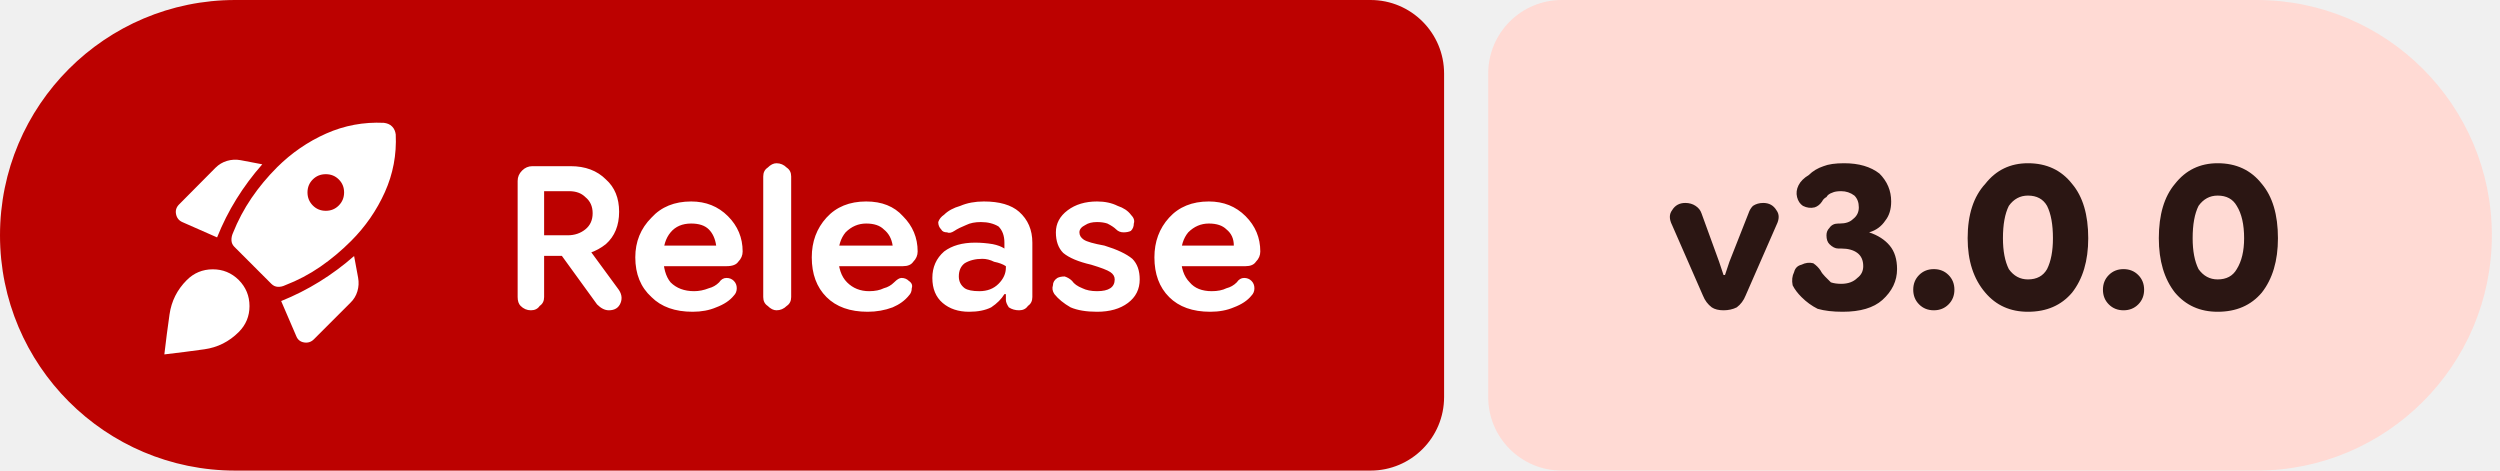
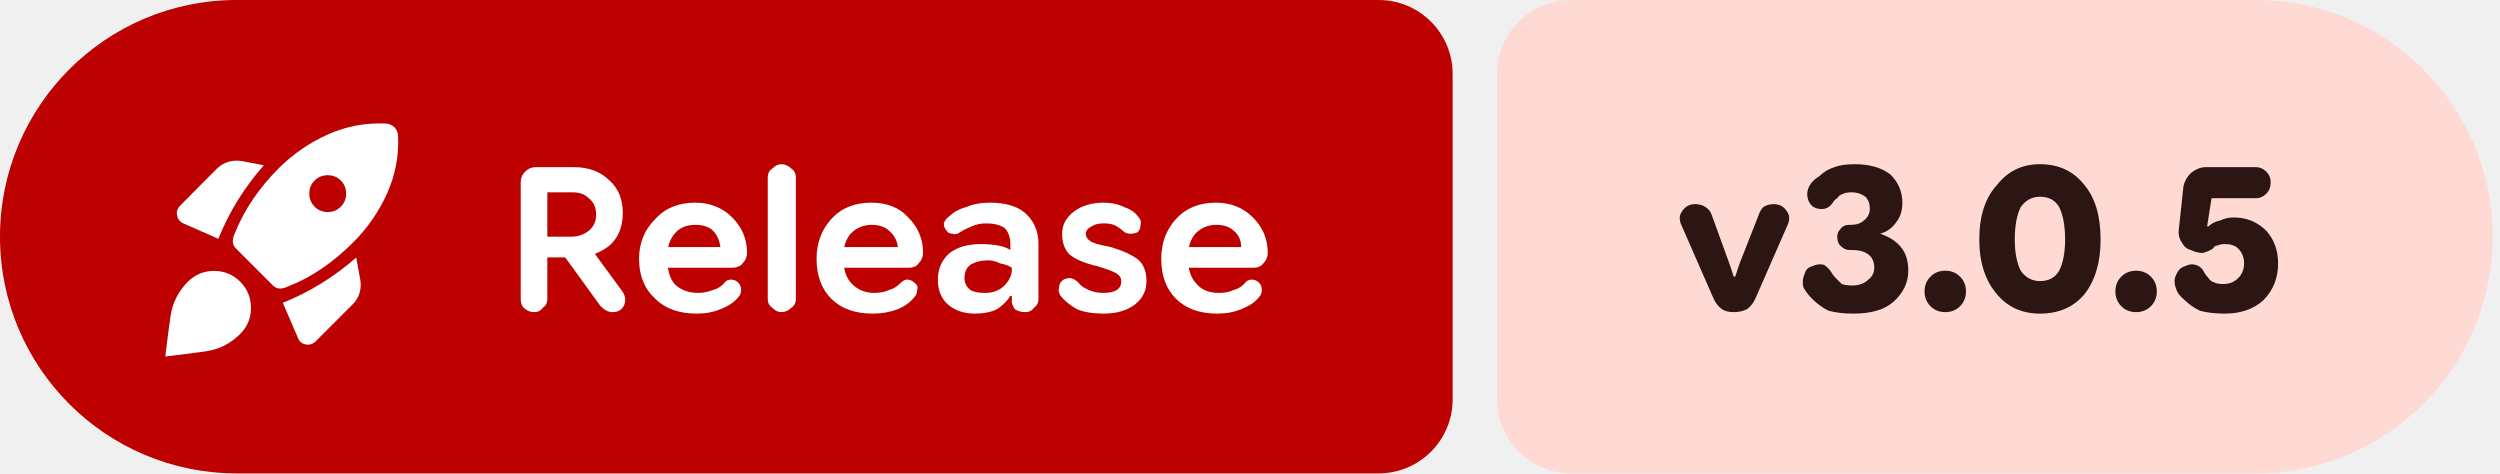
- <svg xmlns="http://www.w3.org/2000/svg" width="170" height="32" viewBox="0 0 170 32" role="img" aria-label="Release: v3.0.0">
+ <svg xmlns="http://www.w3.org/2000/svg" width="169" height="32" viewBox="0 0 169 32" role="img" aria-label="Release: v3.0.5">
  <path fill="#bc0100" d="M16 0H93.198A5 5 0 0 1 98.198 5V27A5 5 0 0 1 93.198 32H16A16 16 0 0 1 0 16V16A16 16 0 0 1 16 0Z" />
-   <path fill="#ffdad4" d="M106.198 0H153.446A16 16 0 0 1 169.446 16V16A16 16 0 0 1 153.446 32H106.198A5 5 0 0 1 101.198 27V5A5 5 0 0 1 106.198 0Z" />
+   <path fill="#ffdad4" d="M106.198 0H152.501A16 16 0 0 1 168.501 16V16A16 16 0 0 1 152.501 32H106.198A5 5 0 0 1 101.198 27V5A5 5 0 0 1 106.198 0Z" />
  <g fill="#ffffff" transform="translate(10.00 7.00) scale(0.01875) translate(-0.0 960.0)">
    <path d="M253.96-472.35q29.39-73.52 70.43-139.54 41.04-66.02 93.44-125.55l-78.7-15q-25.09-4.56-49.11 2.57-24.02 7.13-41.98 25.09L116-591.74q-14.96 14.96-10.83 35.26 4.13 20.31 22.66 28.57l126.13 55.56Zm604.87-415.52q-110.13-5.17-209.33 38.91-99.2 44.09-177.76 122.09-52.83 52.83-93.02 111.87-40.2 59.04-67.46 127.3-5.69 12.83-5.13 26.22.57 13.39 10.83 23.65l133.87 133.87q10.26 10.26 23.65 10.83 13.39.56 26.22-5.7 68.26-26.26 127.3-66.95 59.04-40.7 111.87-93.52 78-78 122.59-177.2 44.58-99.2 39.41-209.33-1-7.69-4.06-15.17-3.07-7.48-9.2-13.61-6.13-6.13-13.61-9.2-7.48-3.06-16.17-4.06Zm-277 252.37q0-27.8 19.15-46.96 19.15-19.15 47.24-19.15 28.08 0 47.24 19.15 19.15 19.16 19.15 46.96t-19.15 47.24q-19.16 19.43-47.24 19.43-28.09 0-47.24-19.43-19.15-19.44-19.15-47.24Zm-95.48 393.98 54.56 126.69q7.7 20.09 28.79 23.44 21.08 3.35 36.04-12.17l132.04-132.05q17.96-17.39 25.09-41.41 7.13-24.02 2.57-49.11l-14.57-78.7Q691.91-353 625.61-311.96q-66.31 41.05-139.26 70.44Zm-342.44-75.91q38.96-38.96 94.05-39.18 55.08-.22 94.61 38.74 38.95 39.52 38.95 94.61 0 55.09-38.95 94.04-52.53 52.53-124.81 62.66Q135.48-56.43 62.69-48q8.44-72.78 18.79-145.06 10.34-72.29 62.43-124.37Z" />
  </g>
  <path fill="#ffffff" d="m36.1 21.1q-.4 0-.7-.3q-.2-.2-.2-.6v-7.9q0-.4 .3-.7q.3-.3 .7-.3h2.6q1.5 0 2.4 .9q.9 .8 .9 2.2q0 1.4-.9 2.2q-1 .8-2.4 .8h-2.8v-1.4h2.6q.7 0 1.2-.4q.5-.4 .5-1.1q0-.7-.5-1.1q-.4-.4-1.1-.4h-1.7v7.2q0 .4-.3 .6q-.2 .3-.6 .3zm5.3 0q-.2 0-.4-.1q-.2-.1-.4-.3l-2.9-4l2.1-.1l2.2 3q.4 .5 .2 1q-.2 .5-.8 .5zm5.7 .1q-1.8 0-2.8-1q-1.1-1-1.1-2.7q0-1.6 1.1-2.7q1-1.1 2.7-1.1q1.5 0 2.5 1q1 1 1 2.4q0 0 0 0q0 0 0 0q0 .4-.3 .7q-.2 .3-.8 .3h-5.2v-1.4h4.5v0q-.1-.7-.5-1.1q-.4-.4-1.2-.4q-.9 0-1.4 .6q-.5 .6-.5 1.6q0 1.2 .5 1.8q.6 .6 1.6 .6q.5 0 1-.2q.4-.1 .7-.4q.2-.3 .5-.3q.3 0 .5 .2q.2 .2 .2 .5q0 .3-.2 .5q-.4 .5-1.2 .8q-.7 .3-1.6 .3zm5.7-.1q-.3 0-.6-.3q-.3-.2-.3-.6v-8.2q0-.4 .3-.6q.3-.3 .6-.3q.4 0 .7 .3q.3 .2 .3 .6v8.2q0 .4-.3 .6q-.3 .3-.7 .3zm6.2 .1q-1.8 0-2.8-1q-1-1-1-2.7q0-1.6 1-2.7q1-1.1 2.7-1.1q1.6 0 2.5 1q1 1 1 2.4q0 0 0 0q0 0 0 0q0 .4-.3 .7q-.2 .3-.7 .3h-5.3v-1.4h4.6v0q-.1-.7-.6-1.1q-.4-.4-1.2-.4q-.8 0-1.4 .6q-.5 .6-.5 1.6q0 1.2 .6 1.8q.6 .6 1.5 .6q.6 0 1-.2q.4-.1 .7-.4q.3-.3 .5-.3q.3 0 .5 .2q.3 .2 .2 .5q0 .3-.2 .5q-.4 .5-1.1 .8q-.8 .3-1.7 .3zm6.9 0q-1.1 0-1.8-.6q-.7-.6-.7-1.7q0-1.1 .8-1.8q.8-.6 2.1-.6q.6 0 1.2 .1q.5 .1 .8 .3v-.4q0-.7-.4-1.1q-.5-.3-1.2-.3q-.6 0-1 .2q-.5 .2-.8 .4q-.3 .2-.5 .1q-.3 0-.4-.2q-.2-.2-.2-.5q.1-.3 .4-.5q.4-.4 1.1-.6q.7-.3 1.6-.3q1.6 0 2.4 .7q.9 .8 .9 2.1v3.7q0 .4-.3 .6q-.2 .3-.6 .3q-.4 0-.7-.2q-.2-.3-.2-.5v-.9l.3 .5h-.4q-.3 .5-.9 .9q-.6 .3-1.5 .3zm.7-1.4q.8 0 1.3-.5q.5-.5 .5-1.1v-.1q-.3-.2-.8-.3q-.4-.2-.8-.2q-.7 0-1.2 .3q-.4 .3-.4 .9q0 .5 .4 .8q.3 .2 1 .2zm8 1.4q-1.1 0-1.8-.3q-.7-.4-1.1-.9q-.2-.3-.1-.6q0-.3 .3-.5q.2-.1 .5-.1q.3 .1 .5 .3q.2 .3 .7 .5q.4 .2 1 .2q.6 0 .9-.2q.3-.2 .3-.6q0-.3-.3-.5q-.3-.2-1.3-.5q-1.3-.3-1.9-.8q-.5-.5-.5-1.4q0-.9 .8-1.5q.8-.6 2-.6q.8 0 1.4 .3q.6 .2 .9 .6q.3 .3 .2 .6q0 .3-.2 .5q-.2 .1-.5 .1q-.3 0-.5-.2q-.2-.2-.6-.4q-.3-.1-.7-.1q-.5 0-.8 .2q-.4 .2-.4 .5q0 .3 .3 .5q.3 .2 1.4 .4q1.3 .4 1.9 .9q.5 .5 .5 1.4q0 1-.8 1.6q-.8 .6-2.1 .6zm7.7 0q-1.8 0-2.8-1q-1-1-1-2.7q0-1.6 1-2.7q1-1.1 2.7-1.1q1.5 0 2.5 1q1 1 1 2.4q0 0 0 0q0 0 0 0q0 .4-.3 .7q-.2 .3-.7 .3h-5.3v-1.4h4.5v0q0-.7-.5-1.1q-.4-.4-1.2-.4q-.8 0-1.4 .6q-.5 .6-.5 1.6q0 1.2 .6 1.8q.5 .6 1.5 .6q.6 0 1-.2q.4-.1 .7-.4q.2-.3 .5-.3q.3 0 .5 .2q.2 .2 .2 .5q0 .3-.2 .5q-.4 .5-1.2 .8q-.7 .3-1.6 .3z" />
-   <path fill="#2b1613" d="m117.2 21.1q-.5 0-.8-.2q-.4-.3-.6-.8l-2.1-4.8q-.3-.6 0-1q.3-.5 .9-.5q.4 0 .7 .2q.3 .2 .4 .5l1.2 3.3l.3 .9h.1l.3-.9l1.3-3.3q.1-.3 .3-.5q.3-.2 .7-.2q.6 0 .9 .5q.3 .4 0 1l-2.1 4.8q-.2 .5-.6 .8q-.4 .2-.9 .2zm8.1 .1q-1 0-1.7-.2q-.6-.3-1.1-.8q-.4-.4-.6-.8q-.1-.5 .1-.9q.1-.4 .5-.5q.4-.2 .8-.1q.3 .2 .5 .5q.1 .2 .3 .4q.2 .2 .4 .4q.3 .1 .7 .1q.7 0 1.1-.4q.4-.3 .4-.8q0-.6-.4-.9q-.4-.3-1.1-.3h-.2q-.3 0-.6-.3q-.2-.2-.2-.6q0-.3 .2-.5q.2-.3 .6-.3h.1q.6 0 .9-.3q.4-.3 .4-.8q0-.5-.3-.8q-.4-.3-.9-.3q-.4 0-.6 .1q-.3 .1-.4 .3q-.2 .1-.3 .3q-.2 .3-.5 .4q-.4 .1-.8-.1q-.3-.2-.4-.6q-.1-.4 .1-.8q.2-.4 .7-.7q.4-.4 1-.6q.5-.2 1.4-.2q1.5 0 2.4 .7q.8 .8 .8 1.9q0 .8-.4 1.3q-.4 .6-1.1 .8v0q.9 .3 1.4 .9q.5 .6 .5 1.6q0 1.2-1 2.1q-.9 .8-2.7 .8zm6.2-.1q-.6 0-1-.4q-.4-.4-.4-1q0-.6 .4-1q.4-.4 1-.4q.6 0 1 .4q.4 .4 .4 1q0 .6-.4 1q-.4 .4-1 .4zm6.4 .1q-1.8 0-2.9-1.3q-1.2-1.4-1.2-3.7q0-2.4 1.2-3.7q1.1-1.4 2.9-1.4q1.9 0 3 1.4q1.1 1.3 1.1 3.7q0 2.3-1.1 3.7q-1.1 1.3-3 1.3zm0-2.2q.9 0 1.3-.7q.4-.8 .4-2.1q0-1.4-.4-2.2q-.4-.7-1.3-.7q-.8 0-1.3 .7q-.4 .8-.4 2.2q0 1.3 .4 2.1q.5 .7 1.3 .7zm6.5 2.1q-.6 0-1-.4q-.4-.4-.4-1q0-.6 .4-1q.4-.4 1-.4q.6 0 1 .4q.4 .4 .4 1q0 .6-.4 1q-.4 .4-1 .4zm6.4 .1q-1.8 0-2.9-1.3q-1.1-1.4-1.1-3.7q0-2.4 1.1-3.7q1.1-1.4 2.9-1.4q1.9 0 3 1.4q1.1 1.3 1.1 3.7q0 2.3-1.1 3.7q-1.1 1.3-3 1.3zm0-2.2q.9 0 1.3-.7q.5-.8 .5-2.1q0-1.4-.5-2.2q-.4-.7-1.3-.7q-.8 0-1.3 .7q-.4 .8-.4 2.2q0 1.3 .4 2.1q.5 .7 1.3 .7z" />
+   <path fill="#2b1613" d="m117.2 21.1q-.5 0-.8-.2q-.4-.3-.6-.8l-2.1-4.8q-.3-.6 0-1q.3-.5 .9-.5q.4 0 .7 .2q.3 .2 .4 .5l1.2 3.3l.3 .9h.1l.3-.9l1.3-3.3q.1-.3 .3-.5q.3-.2 .7-.2q.6 0 .9 .5q.3 .4 0 1l-2.1 4.8q-.2 .5-.6 .8q-.4 .2-.9 .2zm8.1 .1q-1 0-1.7-.2q-.6-.3-1.1-.8q-.4-.4-.6-.8q-.1-.5 .1-.9q.1-.4 .5-.5q.4-.2 .8-.1q.3 .2 .5 .5q.1 .2 .3 .4q.2 .2 .4 .4q.3 .1 .7 .1q.7 0 1.1-.4q.4-.3 .4-.8q0-.6-.4-.9q-.4-.3-1.1-.3h-.2q-.3 0-.6-.3q-.2-.2-.2-.6q0-.3 .2-.5q.2-.3 .6-.3h.1q.6 0 .9-.3q.4-.3 .4-.8q0-.5-.3-.8q-.4-.3-.9-.3q-.4 0-.6 .1q-.3 .1-.4 .3q-.2 .1-.3 .3q-.2 .3-.5 .4q-.4 .1-.8-.1q-.3-.2-.4-.6q-.1-.4 .1-.8q.2-.4 .7-.7q.4-.4 1-.6q.5-.2 1.4-.2q1.5 0 2.4 .7q.8 .8 .8 1.9q0 .8-.4 1.3q-.4 .6-1.1 .8v0q.9 .3 1.4 .9q.5 .6 .5 1.6q0 1.2-1 2.1q-.9 .8-2.7 .8zm6.2-.1q-.6 0-1-.4q-.4-.4-.4-1q0-.6 .4-1q.4-.4 1-.4q.6 0 1 .4q.4 .4 .4 1q0 .6-.4 1q-.4 .4-1 .4zm6.4 .1q-1.8 0-2.9-1.3q-1.2-1.4-1.2-3.7q0-2.4 1.2-3.7q1.1-1.4 2.9-1.4q1.9 0 3 1.4q1.1 1.3 1.1 3.7q0 2.3-1.1 3.7q-1.1 1.3-3 1.3zm0-2.2q.9 0 1.3-.7q.4-.8 .4-2.1q0-1.4-.4-2.2q-.4-.7-1.3-.7q-.8 0-1.3 .7q-.4 .8-.4 2.2q0 1.3 .4 2.1q.5 .7 1.3 .7zm6.5 2.1q-.6 0-1-.4q-.4-.4-.4-1q0-.6 .4-1q.4-.4 1-.4q.6 0 1 .4q.4 .4 .4 1q0 .6-.4 1q-.4 .4-1 .4zm6 .1q-1 0-1.7-.2q-.6-.3-1-.7q-.5-.4-.6-.8q-.2-.5 0-.9q.2-.5 .6-.6q.4-.2 .7-.1q.4 .1 .6 .5q.1 .2 .3 .4q.1 .2 .4 .3q.2 .1 .6 .1q.6 0 1-.4q.4-.4 .4-1q0-.6-.4-1q-.3-.3-.9-.3q-.3 0-.5 .1q-.2 0-.3 .2q-.3 .2-.7 .3q-.4 0-.8-.2q-.4-.1-.6-.5q-.3-.4-.2-1l.3-2.8q.1-.5 .5-.9q.5-.4 1-.4h3.4q.4 0 .7 .3q.3 .3 .3 .7q0 .5-.3 .8q-.3 .3-.7 .3h-3l-.3 1.9l.1 0q.3-.3 .8-.4q.4-.2 .9-.2q1.3 0 2.2 .9q.8 .9 .8 2.2q0 1.5-1 2.5q-1 .9-2.6 .9z" />
</svg>
